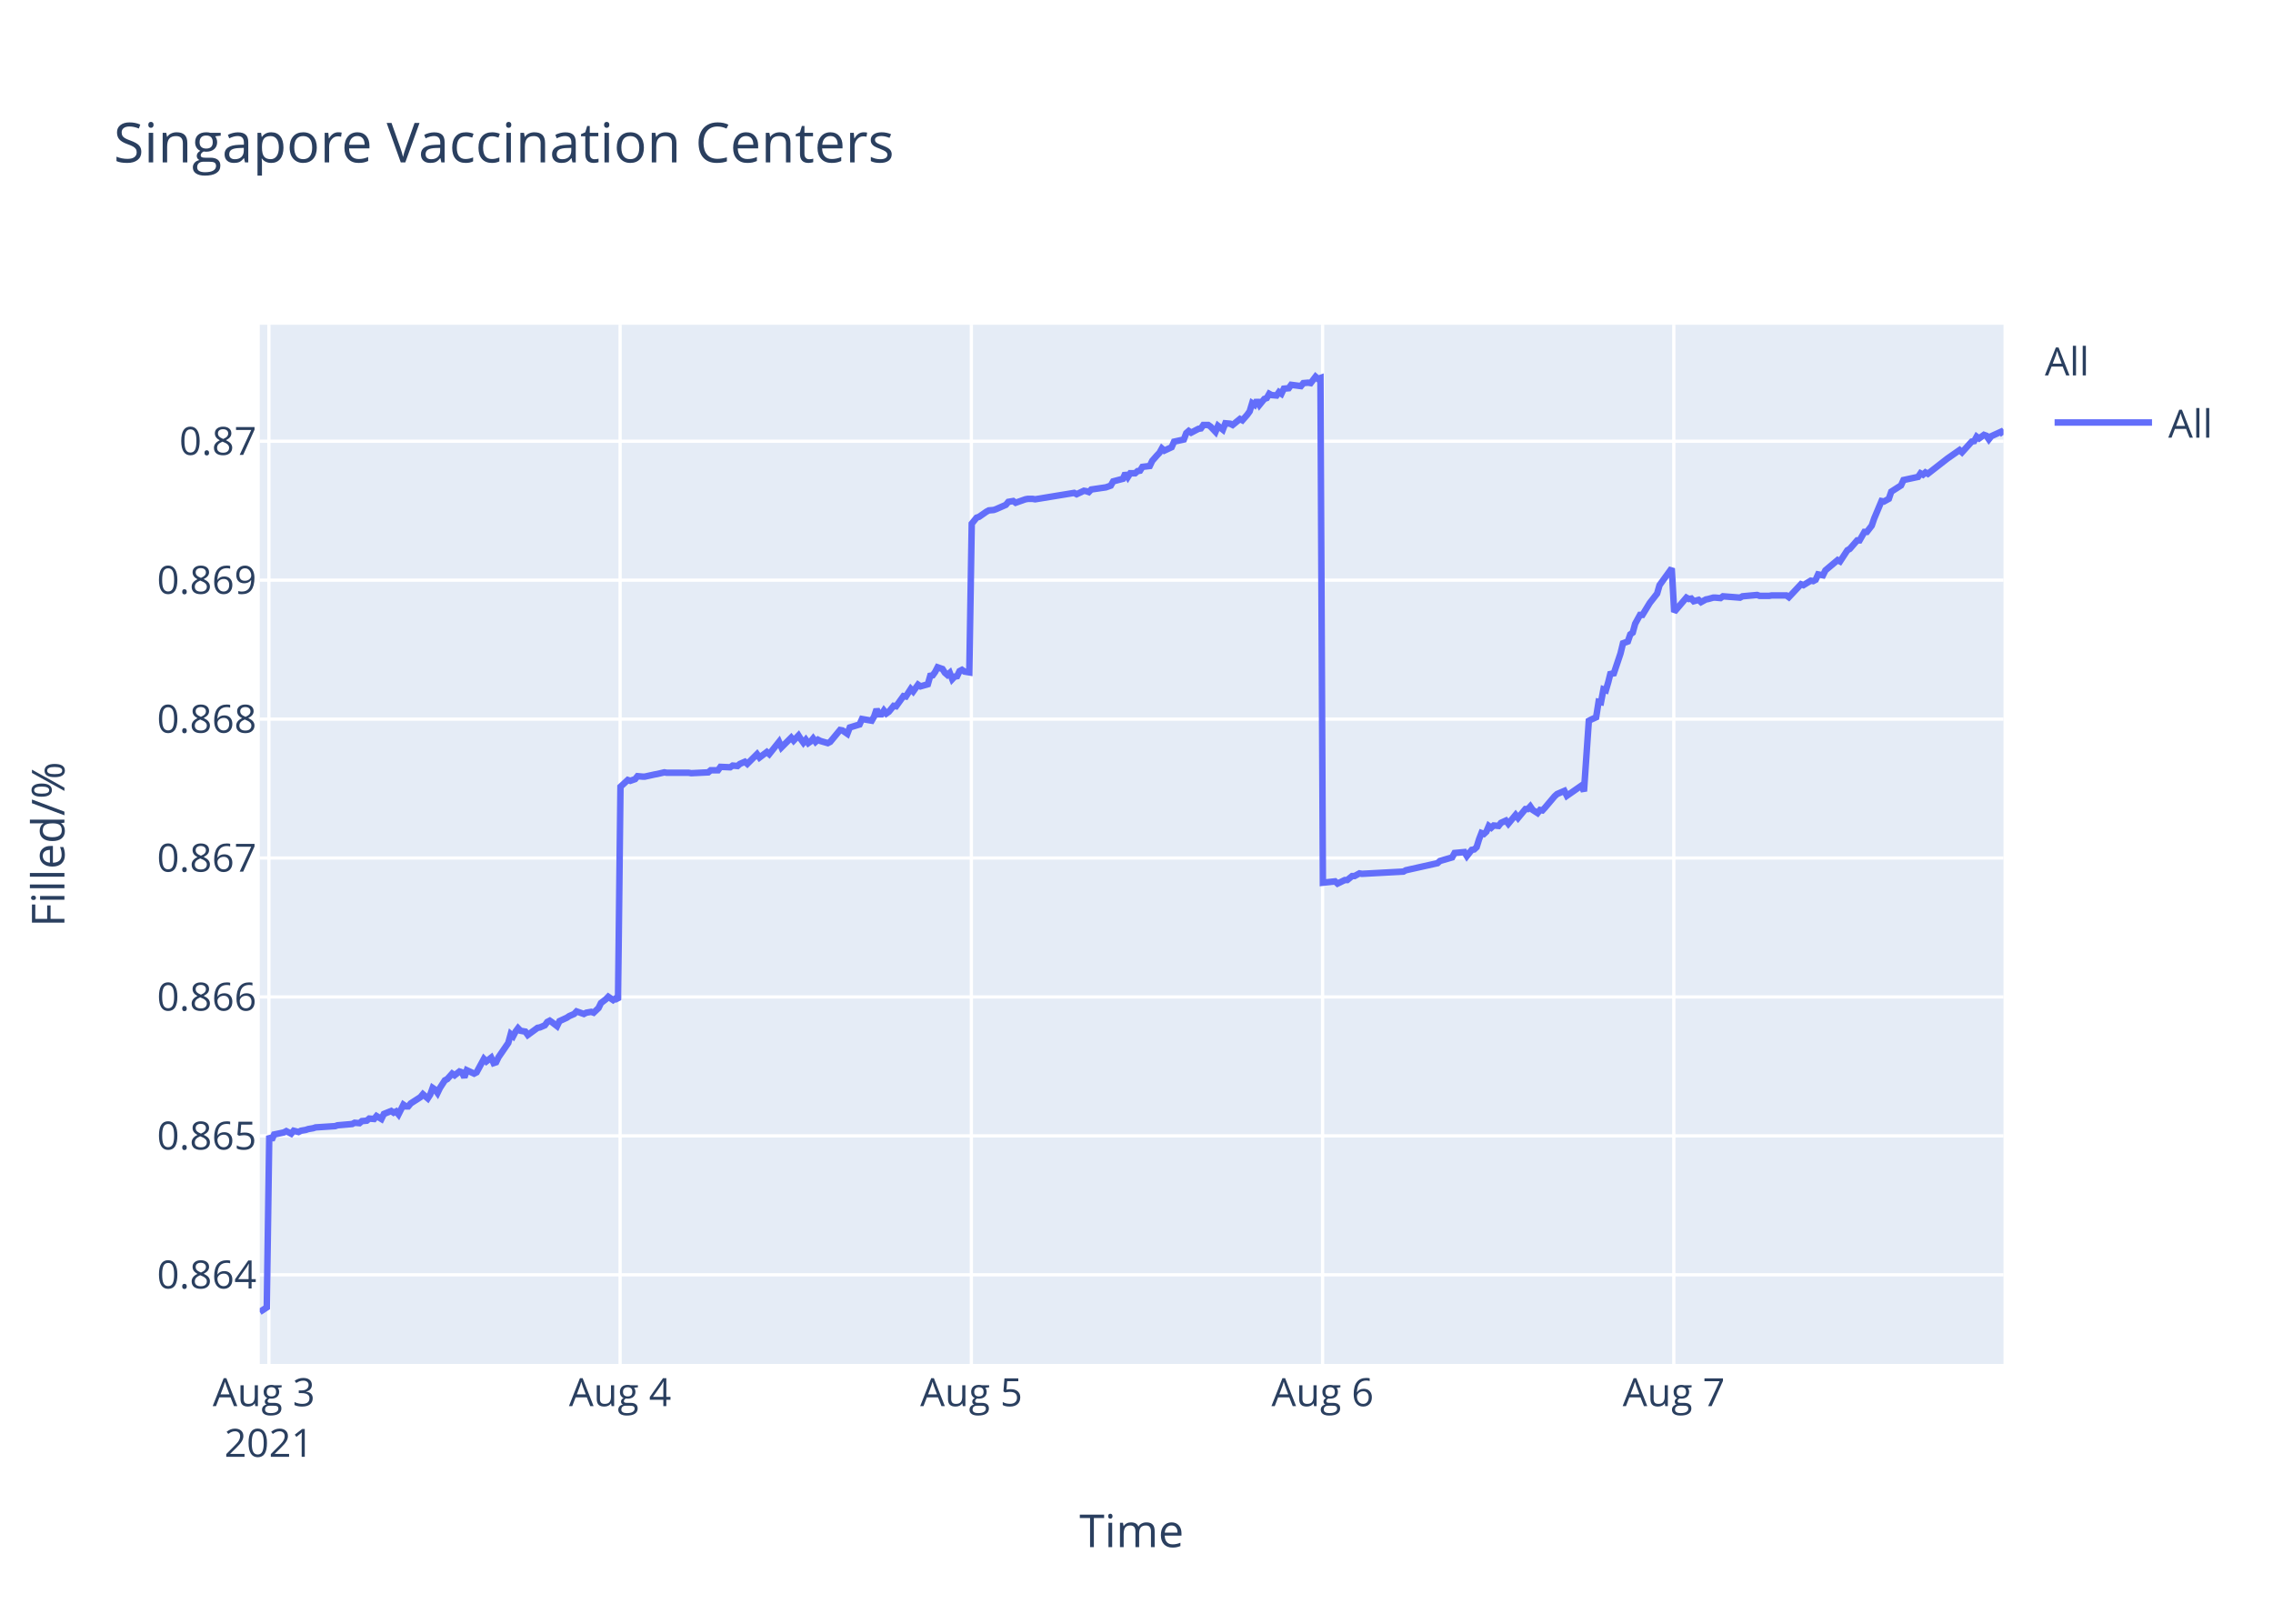
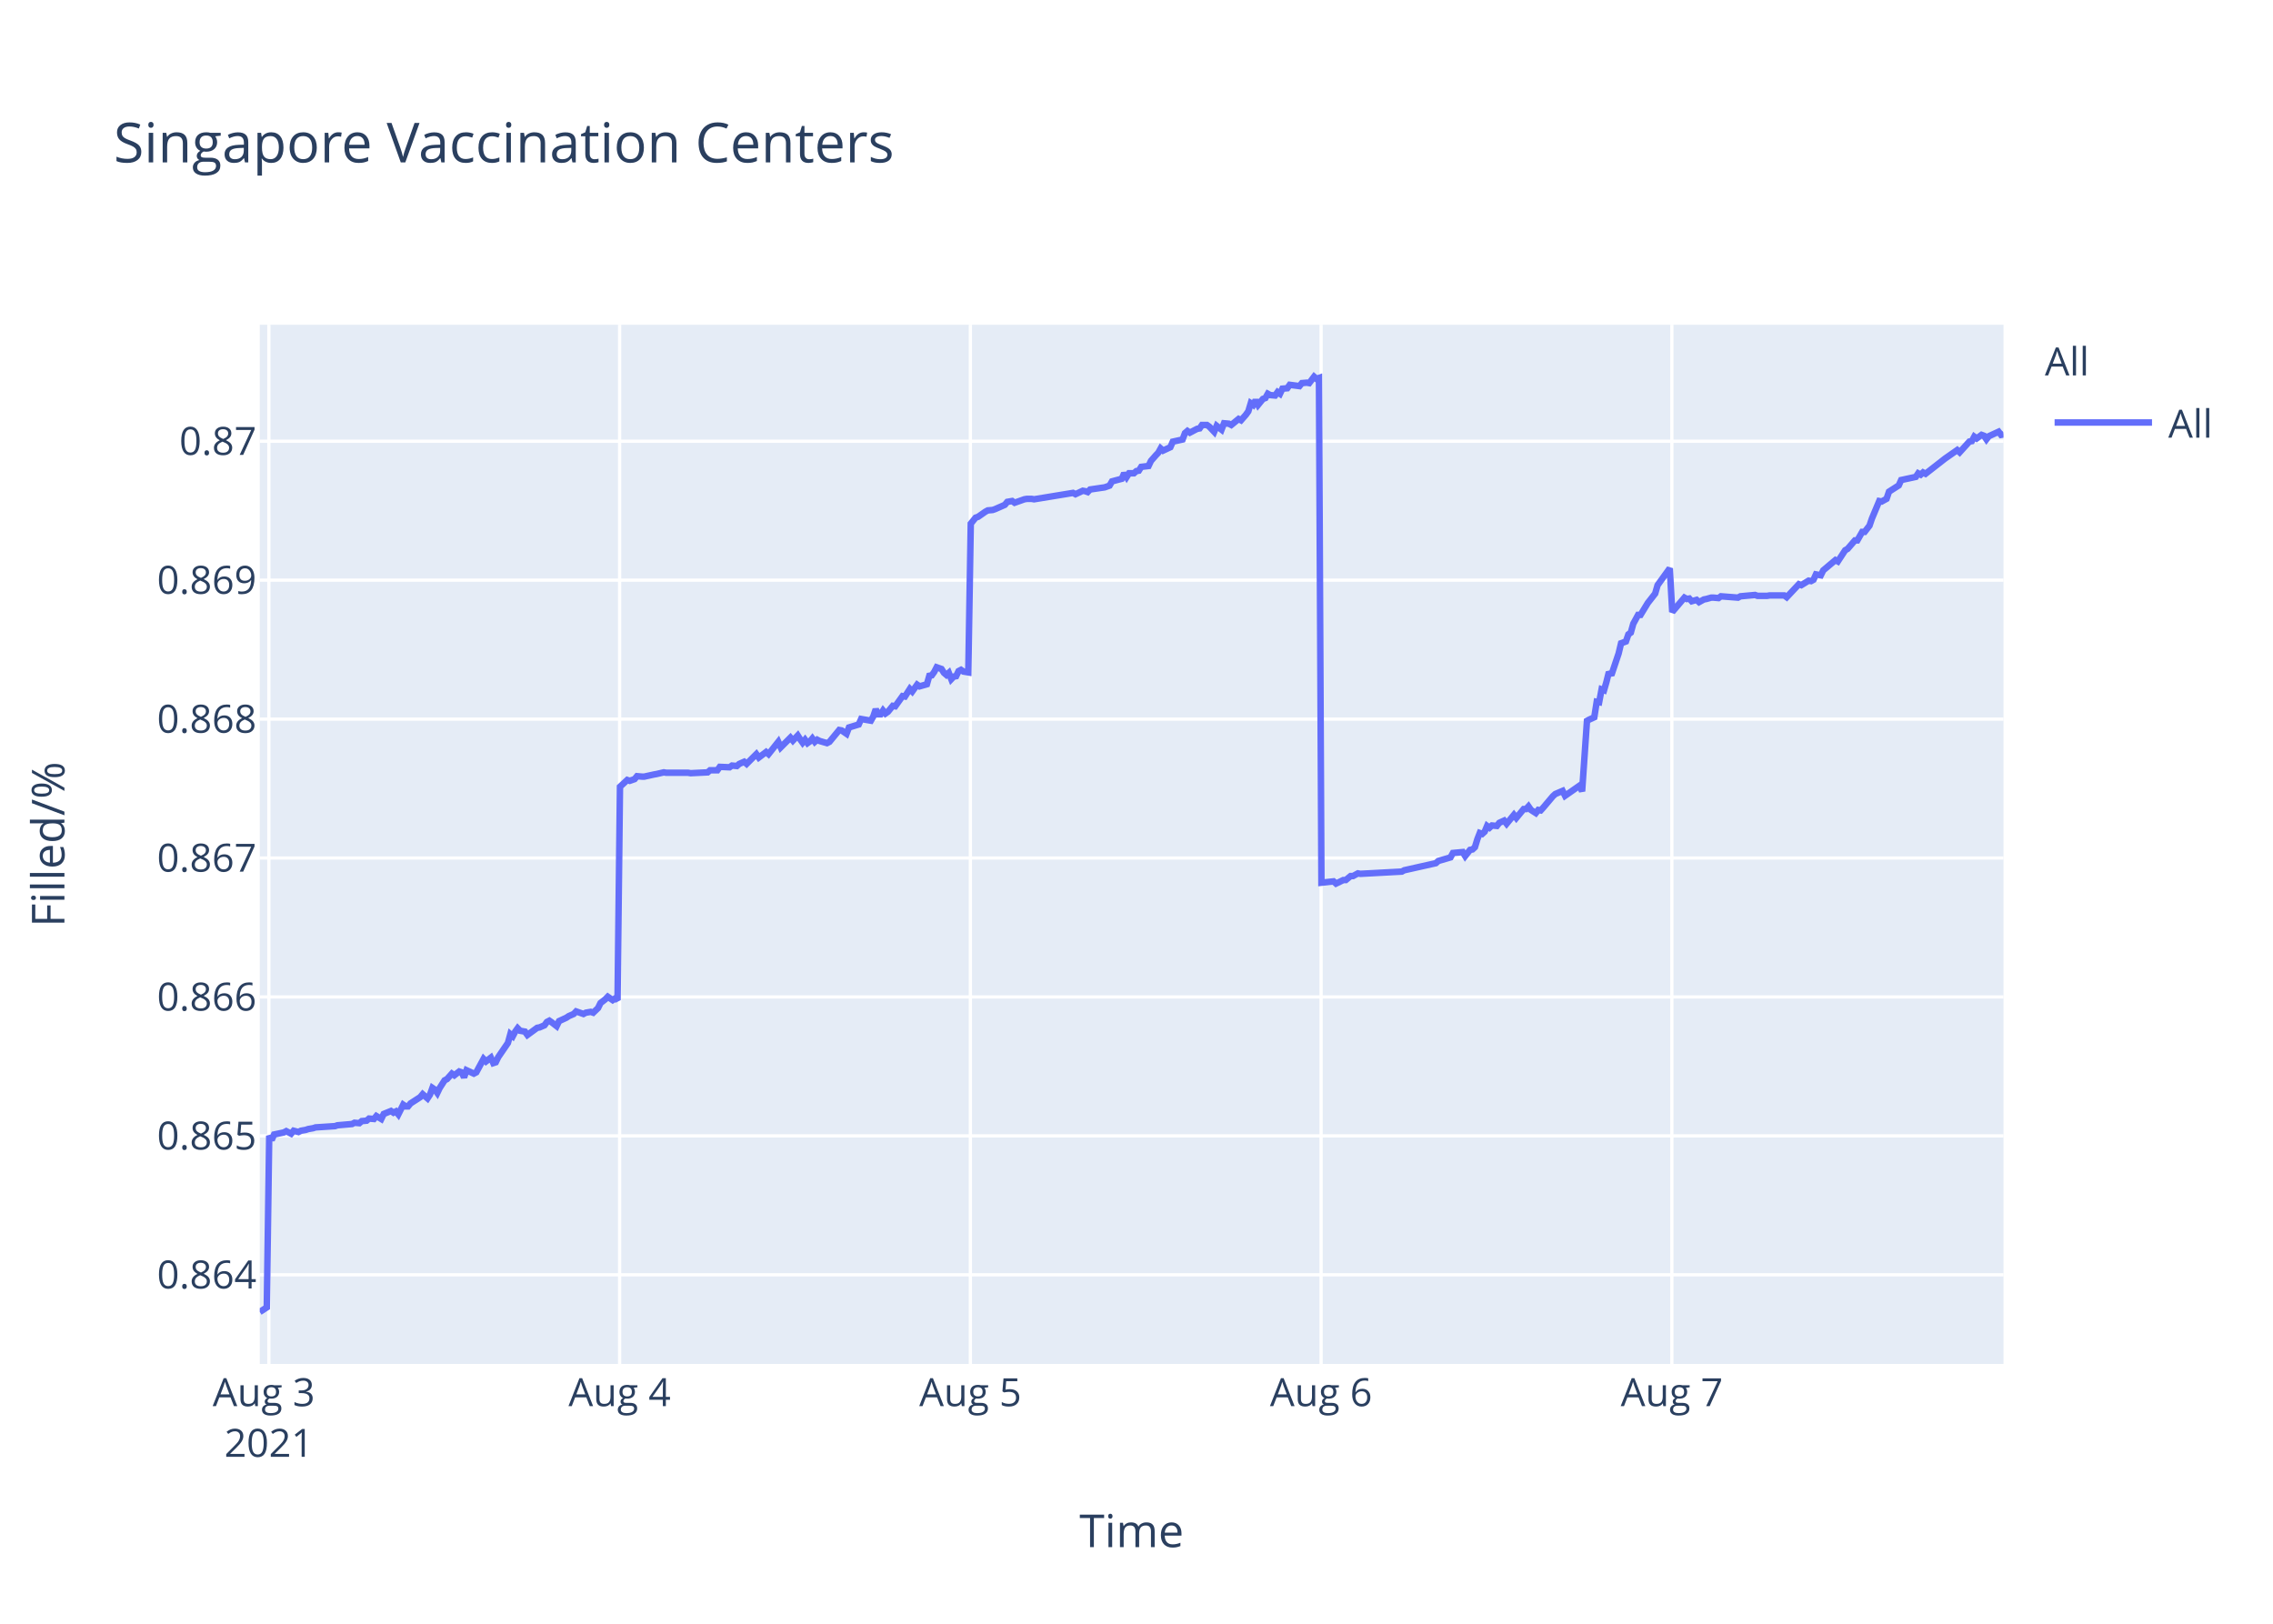
<svg xmlns="http://www.w3.org/2000/svg" class="main-svg" width="700" height="500" style="" viewBox="0 0 700 500">
  <rect x="0" y="0" width="700" height="500" style="fill: rgb(255, 255, 255); fill-opacity: 1;" />
-   <defs id="defs-3b6256">
+   <defs id="defs-a44cf3">
    <g class="clips">
-       <clipPath id="clip3b6256xyplot" class="plotclip">
+       <clipPath id="clipa44cf3xyplot" class="plotclip">
        <rect width="537" height="320" />
      </clipPath>
-       <clipPath class="axesclip" id="clip3b6256x">
+       <clipPath class="axesclip" id="clipa44cf3x">
        <rect x="80" y="0" width="537" height="500" />
      </clipPath>
-       <clipPath class="axesclip" id="clip3b6256y">
+       <clipPath class="axesclip" id="clipa44cf3y">
        <rect x="0" y="100" width="700" height="320" />
      </clipPath>
-       <clipPath class="axesclip" id="clip3b6256xy">
+       <clipPath class="axesclip" id="clipa44cf3xy">
        <rect x="80" y="100" width="537" height="320" />
      </clipPath>
    </g>
    <g class="gradients" />
  </defs>
  <g class="bglayer">
    <rect class="bg" x="80" y="100" width="537" height="320" style="fill: rgb(229, 236, 246); fill-opacity: 1; stroke-width: 0;" />
  </g>
  <g class="layer-below">
    <g class="imagelayer" />
    <g class="shapelayer" />
  </g>
  <g class="cartesianlayer">
    <g class="subplot xy">
      <g class="layer-subplot">
        <g class="shapelayer" />
        <g class="imagelayer" />
      </g>
      <g class="gridlayer">
        <g class="x">
-           <path class="xgrid crisp" transform="translate(82.81,0)" d="M0,100v320" style="stroke: rgb(255, 255, 255); stroke-opacity: 1; stroke-width: 1px;" />
-           <path class="xgrid crisp" transform="translate(190.97,0)" d="M0,100v320" style="stroke: rgb(255, 255, 255); stroke-opacity: 1; stroke-width: 1px;" />
-           <path class="xgrid crisp" transform="translate(299.14,0)" d="M0,100v320" style="stroke: rgb(255, 255, 255); stroke-opacity: 1; stroke-width: 1px;" />
-           <path class="xgrid crisp" transform="translate(407.31,0)" d="M0,100v320" style="stroke: rgb(255, 255, 255); stroke-opacity: 1; stroke-width: 1px;" />
-           <path class="xgrid crisp" transform="translate(515.47,0)" d="M0,100v320" style="stroke: rgb(255, 255, 255); stroke-opacity: 1; stroke-width: 1px;" />
+           <path class="xgrid crisp" transform="translate(82.8,0)" d="M0,100v320" style="stroke: rgb(255, 255, 255); stroke-opacity: 1; stroke-width: 1px;" />
+           <path class="xgrid crisp" transform="translate(190.82,0)" d="M0,100v320" style="stroke: rgb(255, 255, 255); stroke-opacity: 1; stroke-width: 1px;" />
+           <path class="xgrid crisp" transform="translate(298.84,0)" d="M0,100v320" style="stroke: rgb(255, 255, 255); stroke-opacity: 1; stroke-width: 1px;" />
+           <path class="xgrid crisp" transform="translate(406.85,0)" d="M0,100v320" style="stroke: rgb(255, 255, 255); stroke-opacity: 1; stroke-width: 1px;" />
+           <path class="xgrid crisp" transform="translate(514.87,0)" d="M0,100v320" style="stroke: rgb(255, 255, 255); stroke-opacity: 1; stroke-width: 1px;" />
        </g>
        <g class="y">
          <path class="ygrid crisp" transform="translate(0,392.55)" d="M80,0h537" style="stroke: rgb(255, 255, 255); stroke-opacity: 1; stroke-width: 1px;" />
          <path class="ygrid crisp" transform="translate(0,349.77)" d="M80,0h537" style="stroke: rgb(255, 255, 255); stroke-opacity: 1; stroke-width: 1px;" />
          <path class="ygrid crisp" transform="translate(0,306.99)" d="M80,0h537" style="stroke: rgb(255, 255, 255); stroke-opacity: 1; stroke-width: 1px;" />
          <path class="ygrid crisp" transform="translate(0,264.21)" d="M80,0h537" style="stroke: rgb(255, 255, 255); stroke-opacity: 1; stroke-width: 1px;" />
          <path class="ygrid crisp" transform="translate(0,221.43)" d="M80,0h537" style="stroke: rgb(255, 255, 255); stroke-opacity: 1; stroke-width: 1px;" />
          <path class="ygrid crisp" transform="translate(0,178.65)" d="M80,0h537" style="stroke: rgb(255, 255, 255); stroke-opacity: 1; stroke-width: 1px;" />
          <path class="ygrid crisp" transform="translate(0,135.87)" d="M80,0h537" style="stroke: rgb(255, 255, 255); stroke-opacity: 1; stroke-width: 1px;" />
        </g>
      </g>
      <g class="zerolinelayer" />
      <path class="xlines-below" />
      <path class="ylines-below" />
      <g class="overlines-below" />
      <g class="xaxislayer-below" />
      <g class="yaxislayer-below" />
      <g class="overaxes-below" />
-       <g class="plot" transform="translate(80,100)" clip-path="url('#clip3b6256xyplot')">
+       <g class="plot" transform="translate(80,100)" clip-path="url('#clipa44cf3xyplot')">
        <g class="scatterlayer mlayer">
-           <g class="trace scatter tracea9e01b" style="stroke-miterlimit: 2; opacity: 1;">
+           <g class="trace scatter trace72d1bc" style="stroke-miterlimit: 2; opacity: 1;">
            <g class="fills" />
            <g class="errorbars" />
            <g class="lines">
-               <path class="js-line" d="M0,304L2.16,302.59L2.92,249.74L3.67,251.04L4.42,249.35L7.42,248.71L8.17,248.32L9.68,249.1L10.43,248.19L11.93,248.58L12.68,248.19L14.18,247.93L14.93,247.67L16.44,247.41L17.19,247.16L23.2,246.77L23.95,246.51L28.46,246.12L29.21,245.73L30.71,245.86L31.46,245.22L32.96,245.09L33.71,244.44L35.22,244.57L35.96,243.66L37.47,244.57L38.22,243.02L40.47,242.11L41.22,242.63L41.98,242.24L42.73,243.15L44.23,240.17L44.98,240.69L45.73,240.69L46.48,239.78L49.49,237.84L50.24,236.94L51.74,238.23L52.49,237.07L53.24,235L53.99,235.51L54.74,236.55L55.49,235L57,232.67L57.75,232.28L59.25,230.6L60,231.12L61.5,229.95L62.26,230.21L63.01,231.76L63.76,229.56L66.01,230.6L66.77,230.21L69.02,226.07L69.77,226.85L71.27,225.68L72.02,227.36L72.77,227.11L73.52,225.55L76.53,221.16L77.28,218.44L78.03,219.09L78.78,217.66L79.54,216.63L80.28,217.4L81.79,217.66L82.54,218.7L85.55,216.5L86.29,216.37L87.8,215.72L88.55,214.69L89.3,214.3L90.05,214.82L91.55,215.98L92.3,214.43L94.56,213.39L95.31,212.88L96.81,212.23L97.56,211.45L99.81,212.23L100.56,211.84L102.07,211.58L102.82,211.84L104.32,210.42L105.07,208.87L106.58,207.7L107.33,206.93L108.83,207.96L109.58,207.44L110.33,207.96L111.08,142.27L113.34,140.18L114.09,140.44L115.59,139.92L116.34,139.01L117.84,139.14L118.6,139.14L121.6,138.48L122.35,138.35L124.6,137.83L125.35,137.96L132.11,137.96L132.87,138.09L138.12,137.83L138.88,137.18L141.13,137.18L141.88,136.14L144.88,136.27L145.64,135.74L147.13,135.88L147.88,135.22L149.39,134.57L150.14,135.22L153.14,132.22L153.9,133.27L156.15,131.57L156.9,132.22L159.91,128.44L160.66,130.14L163.66,127.14L164.41,128.05L165.91,126.48L166.66,127.66L167.42,128.7L168.17,127.79L168.92,128.83L169.67,128.31L170.42,127.4L171.17,128.44L171.92,127.79L172.67,128.18L174.93,128.83L175.68,128.44L178.7,124.79L179.44,124.92L180.95,125.96L181.7,124.01L184.71,123.09L185.46,121.4L188.46,121.92L189.21,120.61L189.96,118.4L190.72,119.96L191.47,119.96L192.22,118.79L192.97,119.7L193.72,119.18L195.22,117.35L195.97,117.48L198.23,114.35L198.98,114.48L200.48,112.14L201.23,112.92L202.73,110.83L203.49,111.35L205.74,110.7L206.49,108.09L207.24,107.96L207.99,106.92L208.74,105.48L209.49,105.74L210.25,106L211,107.18L211.75,107.83L212.5,107.18L213.26,109.13L214,108.35L214.75,108.22L215.5,106.66L216.25,106.27L217.01,106.79L218.51,107.05L219.26,61.25L220.76,59.41L221.51,59.15L223.77,57.57L224.52,57.17L226.02,57.04L226.77,56.78L229.77,55.46L230.53,54.54L232.03,54.28L232.78,54.81L235.79,53.75L236.53,53.62L238.04,53.62L238.79,53.75L250.8,51.78L251.56,52.18L253.81,51.12L254.56,51.25L255.31,51.52L256.06,50.73L260.57,50.07L262.07,49.54L262.82,48.23L264.32,47.83L265.82,47.44L266.58,45.73L267.33,46.91L268.08,45.73L269.58,45.73L270.33,45.07L271.09,44.94L271.83,43.76L274.09,43.49L274.84,41.91L276.34,40.2L277.09,39.42L277.82,38.1L278.57,38.76L280.82,37.71L281.57,36L284.58,35.34L285.33,33.36L286.08,32.71L286.83,33.23L288.33,32.44L289.09,32.05L289.84,31.92L290.59,30.86L292.09,30.86L292.84,31.39L294.34,32.97L295.1,31.13L296.6,32.31L297.36,30.34L298.86,30.47L299.61,30.86L301.86,29.02L302.61,29.42L304.11,27.71L304.86,26.66L305.61,24.16L306.37,24.68L307.11,23.24L307.87,24.68L309.37,22.84L310.12,22.58L310.87,21.26L311.62,21.66L313.13,21.79L313.87,20.74L314.63,21.26L315.38,19.68L316.88,19.55L317.63,18.5L320.64,18.89L321.39,17.97L322.89,17.84L323.64,17.97L325.15,16L325.89,16.66L326.65,16.39L327.4,171.81L331.15,171.4L331.91,172.08L334.16,170.99L334.91,170.99L336.41,169.76L337.16,169.76L338.66,168.94L339.41,169.08L352.19,168.39L352.94,167.98L362.7,165.8L363.45,165.12L367.21,164.02L367.96,162.66L370.99,162.38L371.74,163.61L373.24,161.7L373.99,161.57L374.74,160.88L375.5,158.43L376.24,156.51L377,156.79L377.75,156.1L378.5,154.33L379.25,154.88L380,154.19L381.51,154.33L382.26,153.37L383.76,152.69L384.51,153.65L386.76,150.92L387.51,151.87L389.77,149.14L390.52,149.14L391.27,148.32L392.02,149.41L393.52,150.37L394.27,149.41L395.02,149.55L395.78,148.73L398.78,145.18L399.54,144.5L401.78,143.54L402.54,145.04L407.05,141.9L407.8,143.68L409.3,121.97L410.05,121.56L411.55,120.88L412.31,116.1L413.05,116.24L413.8,112.28L414.56,112.55L415.31,109.96L416.06,106.95L416.81,107.91L419.06,101.22L419.82,98.08L421.32,97.53L422.07,95.35L422.82,94.8L423.57,92.07L425.07,89.34L425.82,89.34L428.08,85.65L428.83,84.7L430.33,82.78L431.08,80.19L434.84,75L435.59,88.44L439.35,84.03L440.1,84.45L440.85,84.31L441.6,85.14L443.1,84.72L443.85,85.41L445.36,84.59L446.1,84.45L447.61,84.03L448.36,84.03L449.86,84.17L450.61,83.62L455.87,84.03L456.62,83.62L461.13,83.21L461.88,83.48L464.88,83.48L465.63,83.35L467.14,83.35L467.89,83.35L470.14,83.35L470.9,83.9L474.65,79.9L475.4,80.18L477.65,78.8L478.4,78.94L479.16,78.53L479.91,76.87L481.41,77.15L482.16,75.63L485.92,72.47L486.67,72.88L488.92,69.44L489.67,69.02L491.93,66.41L492.68,66.41L494.18,63.79L494.93,63.79L496.43,61.86L497.18,59.66L499.44,54.29L500.19,54.43L501.69,53.6L502.44,51.4L505.45,49.47L506.2,47.82L510.71,46.85L511.45,45.75L512.21,46.16L512.96,45.48L513.71,45.89L519.72,41.21L523.47,38.59L524.23,39.28L527.23,35.97L527.98,35.84L528.74,34.46L529.48,35.01L530.99,33.91L531.74,34.18L532.49,35.28L533.24,34.32L536.25,32.94L537,33.91" style="vector-effect: non-scaling-stroke; fill: none; stroke: rgb(99, 110, 250); stroke-opacity: 1; stroke-width: 2px; opacity: 1;" />
+               <path class="js-line" d="M0,304L2.16,302.59L2.91,249.74L3.66,251.04L4.41,249.35L7.41,248.71L8.16,248.32L9.66,249.1L10.42,248.19L11.91,248.58L12.67,248.19L14.16,247.93L14.91,247.67L16.41,247.41L17.17,247.16L23.17,246.77L23.92,246.51L28.42,246.12L29.17,245.73L30.67,245.86L31.42,245.22L32.91,245.09L33.66,244.44L35.17,244.57L35.91,243.66L37.42,244.57L38.17,243.02L40.41,242.11L41.17,242.63L41.92,242.24L42.67,243.15L44.17,240.17L44.92,240.69L45.67,240.69L46.42,239.78L49.42,237.84L50.17,236.94L51.66,238.23L52.42,237.07L53.17,235L53.92,235.51L54.67,236.55L55.42,235L56.92,232.67L57.67,232.28L59.17,230.6L59.92,231.12L61.42,229.95L62.17,230.21L62.92,231.76L63.67,229.56L65.92,230.6L66.67,230.21L68.92,226.07L69.67,226.85L71.17,225.68L71.92,227.36L72.67,227.11L73.42,225.55L76.42,221.16L77.17,218.44L77.92,219.09L78.67,217.66L79.42,216.63L80.17,217.4L81.67,217.66L82.42,218.7L85.43,216.5L86.17,216.37L87.68,215.72L88.43,214.69L89.18,214.3L89.93,214.82L91.42,215.98L92.17,214.43L94.42,213.39L95.18,212.88L96.68,212.23L97.43,211.45L99.68,212.23L100.42,211.84L101.93,211.58L102.68,211.84L104.17,210.42L104.93,208.87L106.43,207.7L107.18,206.93L108.68,207.96L109.43,207.44L110.18,207.96L110.93,142.27L113.18,140.18L113.93,140.44L115.43,139.92L116.18,139.01L117.68,139.14L118.43,139.14L121.43,138.48L122.18,138.35L124.43,137.83L125.18,137.96L131.93,137.96L132.68,138.09L137.93,137.83L138.68,137.18L140.93,137.18L141.68,136.14L144.68,136.27L145.43,135.74L146.93,135.88L147.68,135.22L149.18,134.57L149.93,135.22L152.93,132.22L153.68,133.27L155.93,131.57L156.68,132.22L159.68,128.44L160.43,130.14L163.43,127.14L164.19,128.05L165.68,126.48L166.43,127.66L167.18,128.7L167.93,127.79L168.69,128.83L169.43,128.31L170.18,127.4L170.93,128.44L171.68,127.79L172.43,128.18L174.68,128.83L175.44,128.44L178.45,124.79L179.19,124.92L180.7,125.96L181.45,124.01L184.45,123.09L185.2,121.4L188.2,121.92L188.95,120.61L189.7,118.4L190.45,119.96L191.2,119.96L191.95,118.79L192.7,119.7L193.45,119.18L194.95,117.35L195.7,117.48L197.95,114.35L198.7,114.48L200.2,112.14L200.95,112.92L202.45,110.83L203.2,111.35L205.45,110.7L206.2,108.09L206.95,107.96L207.7,106.92L208.45,105.48L209.2,105.74L209.95,106L210.7,107.18L211.46,107.83L212.2,107.18L212.96,109.13L213.7,108.35L214.45,108.22L215.2,106.66L215.95,106.27L216.7,106.79L218.2,107.05L218.96,61.25L220.45,59.41L221.2,59.15L223.46,57.57L224.2,57.17L225.7,57.04L226.45,56.78L229.45,55.46L230.21,54.54L231.71,54.28L232.46,54.81L235.46,53.75L236.21,53.62L237.71,53.62L238.46,53.75L250.46,51.78L251.21,52.18L253.46,51.12L254.2,51.25L254.96,51.52L255.7,50.73L260.21,50.07L261.7,49.54L262.46,48.23L263.95,47.83L265.45,47.44L266.21,45.73L266.96,46.91L267.71,45.73L269.21,45.73L269.96,45.07L270.71,44.94L271.46,43.76L273.71,43.49L274.46,41.91L275.96,40.2L276.71,39.42L277.44,38.1L278.18,38.76L280.43,37.71L281.18,36L284.19,35.34L284.93,33.36L285.69,32.71L286.43,33.23L287.93,32.44L288.69,32.05L289.44,31.92L290.18,30.86L291.69,30.86L292.43,31.39L293.93,32.97L294.69,31.13L296.19,32.31L296.95,30.34L298.44,30.47L299.19,30.86L301.44,29.02L302.19,29.42L303.69,27.71L304.44,26.66L305.19,24.16L305.94,24.68L306.69,23.24L307.44,24.68L308.94,22.84L309.69,22.58L310.44,21.26L311.19,21.66L312.69,21.79L313.44,20.74L314.19,21.26L314.94,19.68L316.44,19.55L317.19,18.5L320.19,18.89L320.94,17.97L322.44,17.84L323.19,17.97L324.69,16L325.44,16.66L326.19,16.39L326.95,171.81L330.69,171.4L331.45,172.08L333.7,170.99L334.45,170.99L335.95,169.76L336.69,169.76L338.19,168.94L338.94,169.08L351.7,168.39L352.45,167.98L362.19,165.8L362.95,165.12L366.7,164.02L367.45,162.66L370.47,162.38L371.22,163.61L372.72,161.7L373.47,161.57L374.22,160.88L374.97,158.43L375.72,156.51L376.47,156.79L377.23,156.1L377.97,154.33L378.72,154.88L379.47,154.19L380.98,154.33L381.73,153.37L383.22,152.69L383.98,153.65L386.23,150.92L386.97,151.87L389.23,149.14L389.98,149.14L390.72,148.32L391.48,149.41L392.98,150.37L393.73,149.41L394.48,149.55L395.23,148.73L398.23,145.18L398.98,144.5L401.23,143.54L401.98,145.04L406.48,141.9L407.23,143.68L408.73,121.97L409.48,121.56L410.98,120.88L411.73,116.1L412.48,116.24L413.23,112.28L413.98,112.55L414.73,109.96L415.48,106.95L416.23,107.91L418.48,101.22L419.23,98.08L420.73,97.53L421.48,95.35L422.23,94.8L422.99,92.07L424.48,89.34L425.23,89.34L427.48,85.65L428.23,84.7L429.73,82.78L430.48,80.19L434.23,75L434.99,88.44L438.74,84.03L439.49,84.45L440.24,84.31L440.99,85.14L442.49,84.72L443.24,85.41L444.74,84.59L445.48,84.45L446.99,84.03L447.74,84.03L449.24,84.17L449.99,83.62L455.24,84.03L455.99,83.62L460.49,83.21L461.24,83.48L464.23,83.48L464.99,83.35L466.49,83.35L467.24,83.35L469.49,83.35L470.24,83.9L473.99,79.9L474.74,80.18L476.99,78.8L477.74,78.94L478.49,78.53L479.24,76.87L480.74,77.15L481.49,75.63L485.24,72.47L485.99,72.88L488.24,69.44L488.99,69.02L491.24,66.41L491.99,66.41L493.49,63.79L494.24,63.79L495.74,61.86L496.49,59.66L498.74,54.29L499.49,54.43L500.99,53.6L501.74,51.4L504.75,49.47L505.49,47.82L510,46.85L510.74,45.75L511.5,46.16L512.24,45.48L513,45.89L519,41.21L522.75,38.59L523.5,39.28L526.5,35.97L527.25,35.84L528,34.46L528.75,35.01L530.25,33.91L531,34.18L531.75,35.28L532.5,34.32L535.5,32.94L536.25,33.91L537,33.77" style="vector-effect: non-scaling-stroke; fill: none; stroke: rgb(99, 110, 250); stroke-opacity: 1; stroke-width: 2px; opacity: 1;" />
            </g>
            <g class="points" />
            <g class="text" />
          </g>
        </g>
      </g>
      <g class="overplot" />
      <path class="xlines-above crisp" d="M0,0" style="fill: none;" />
      <path class="ylines-above crisp" d="M0,0" style="fill: none;" />
      <g class="overlines-above" />
      <g class="xaxislayer-above">
        <g class="xtick">
-           <text text-anchor="middle" x="0" y="433" transform="translate(82.81,0)" style="font-family: 'Open Sans', verdana, arial, sans-serif; font-size: 12px; fill: rgb(42, 63, 95); fill-opacity: 1; white-space: pre;">
+           <text text-anchor="middle" x="0" y="433" transform="translate(82.8,0)" style="font-family: 'Open Sans', verdana, arial, sans-serif; font-size: 12px; fill: rgb(42, 63, 95); fill-opacity: 1; white-space: pre;">
            <tspan class="line" dy="0em" x="0" y="433">Aug 3</tspan>
            <tspan class="line" dy="1.3em" x="0" y="433">2021</tspan>
          </text>
        </g>
        <g class="xtick">
-           <text text-anchor="middle" x="0" y="433" transform="translate(190.97,0)" style="font-family: 'Open Sans', verdana, arial, sans-serif; font-size: 12px; fill: rgb(42, 63, 95); fill-opacity: 1; white-space: pre;">Aug 4</text>
+           <text text-anchor="middle" x="0" y="433" transform="translate(190.82,0)" style="font-family: 'Open Sans', verdana, arial, sans-serif; font-size: 12px; fill: rgb(42, 63, 95); fill-opacity: 1; white-space: pre;">Aug 4</text>
        </g>
        <g class="xtick">
-           <text text-anchor="middle" x="0" y="433" transform="translate(299.14,0)" style="font-family: 'Open Sans', verdana, arial, sans-serif; font-size: 12px; fill: rgb(42, 63, 95); fill-opacity: 1; white-space: pre;">Aug 5</text>
+           <text text-anchor="middle" x="0" y="433" transform="translate(298.84,0)" style="font-family: 'Open Sans', verdana, arial, sans-serif; font-size: 12px; fill: rgb(42, 63, 95); fill-opacity: 1; white-space: pre;">Aug 5</text>
        </g>
        <g class="xtick">
-           <text text-anchor="middle" x="0" y="433" transform="translate(407.31,0)" style="font-family: 'Open Sans', verdana, arial, sans-serif; font-size: 12px; fill: rgb(42, 63, 95); fill-opacity: 1; white-space: pre;">Aug 6</text>
+           <text text-anchor="middle" x="0" y="433" transform="translate(406.85,0)" style="font-family: 'Open Sans', verdana, arial, sans-serif; font-size: 12px; fill: rgb(42, 63, 95); fill-opacity: 1; white-space: pre;">Aug 6</text>
        </g>
        <g class="xtick">
-           <text text-anchor="middle" x="0" y="433" transform="translate(515.47,0)" style="font-family: 'Open Sans', verdana, arial, sans-serif; font-size: 12px; fill: rgb(42, 63, 95); fill-opacity: 1; white-space: pre;">Aug 7</text>
+           <text text-anchor="middle" x="0" y="433" transform="translate(514.87,0)" style="font-family: 'Open Sans', verdana, arial, sans-serif; font-size: 12px; fill: rgb(42, 63, 95); fill-opacity: 1; white-space: pre;">Aug 7</text>
        </g>
      </g>
      <g class="yaxislayer-above">
        <g class="ytick">
          <text text-anchor="end" x="79" y="4.2" transform="translate(0,392.55)" style="font-family: 'Open Sans', verdana, arial, sans-serif; font-size: 12px; fill: rgb(42, 63, 95); fill-opacity: 1; white-space: pre;">0.864</text>
        </g>
        <g class="ytick">
          <text text-anchor="end" x="79" y="4.2" transform="translate(0,349.77)" style="font-family: 'Open Sans', verdana, arial, sans-serif; font-size: 12px; fill: rgb(42, 63, 95); fill-opacity: 1; white-space: pre;">0.865</text>
        </g>
        <g class="ytick">
          <text text-anchor="end" x="79" y="4.2" transform="translate(0,306.99)" style="font-family: 'Open Sans', verdana, arial, sans-serif; font-size: 12px; fill: rgb(42, 63, 95); fill-opacity: 1; white-space: pre;">0.866</text>
        </g>
        <g class="ytick">
          <text text-anchor="end" x="79" y="4.2" transform="translate(0,264.21)" style="font-family: 'Open Sans', verdana, arial, sans-serif; font-size: 12px; fill: rgb(42, 63, 95); fill-opacity: 1; white-space: pre;">0.867</text>
        </g>
        <g class="ytick">
          <text text-anchor="end" x="79" y="4.2" transform="translate(0,221.43)" style="font-family: 'Open Sans', verdana, arial, sans-serif; font-size: 12px; fill: rgb(42, 63, 95); fill-opacity: 1; white-space: pre;">0.868</text>
        </g>
        <g class="ytick">
          <text text-anchor="end" x="79" y="4.2" transform="translate(0,178.65)" style="font-family: 'Open Sans', verdana, arial, sans-serif; font-size: 12px; fill: rgb(42, 63, 95); fill-opacity: 1; white-space: pre;">0.869</text>
        </g>
        <g class="ytick">
          <text text-anchor="end" x="79" y="4.2" transform="translate(0,135.87)" style="font-family: 'Open Sans', verdana, arial, sans-serif; font-size: 12px; fill: rgb(42, 63, 95); fill-opacity: 1; white-space: pre;">0.87</text>
        </g>
      </g>
      <g class="overaxes-above" />
    </g>
  </g>
  <g class="polarlayer" />
  <g class="ternarylayer" />
  <g class="geolayer" />
  <g class="funnelarealayer" />
  <g class="pielayer" />
  <g class="treemaplayer" />
  <g class="sunburstlayer" />
  <g class="glimages" />
-   <defs id="topdefs-3b6256">
+   <defs id="topdefs-a44cf3">
    <g class="clips" />
-     <clipPath id="legend3b6256">
+     <clipPath id="legenda44cf3">
      <rect width="60" height="45" x="0" y="0" />
    </clipPath>
  </defs>
  <g class="layer-above">
    <g class="imagelayer" />
    <g class="shapelayer" />
  </g>
  <g class="infolayer">
    <g class="legend" pointer-events="all" transform="translate(627.74,100)">
      <rect class="bg" shape-rendering="crispEdges" width="60" height="45" x="0" y="0" style="stroke: rgb(68, 68, 68); stroke-opacity: 1; fill: rgb(255, 255, 255); fill-opacity: 1; stroke-width: 0px;" />
-       <g class="scrollbox" transform="" clip-path="url('#legend3b6256')">
+       <g class="scrollbox" transform="" clip-path="url('#legenda44cf3')">
        <text class="legendtitletext" text-anchor="start" x="2" y="15.6" style="font-family: 'Open Sans', verdana, arial, sans-serif; font-size: 12px; fill: rgb(42, 63, 95); fill-opacity: 1; white-space: pre;">All</text>
        <g class="groups" transform="">
          <g class="traces" transform="translate(0,30.1)" style="opacity: 1;">
            <text class="legendtext" text-anchor="start" x="40" y="4.68" style="font-family: 'Open Sans', verdana, arial, sans-serif; font-size: 12px; fill: rgb(42, 63, 95); fill-opacity: 1; white-space: pre;">All</text>
            <g class="layers" style="opacity: 1;">
              <g class="legendfill" />
              <g class="legendlines">
                <path class="js-line" d="M5,0h30" style="fill: none; stroke: rgb(99, 110, 250); stroke-opacity: 1; stroke-width: 2px;" />
              </g>
              <g class="legendsymbols">
                <g class="legendpoints" />
              </g>
            </g>
            <rect class="legendtoggle" x="0" y="-9.5" width="54.891" height="19" style="fill: rgb(0, 0, 0); fill-opacity: 0;" />
          </g>
        </g>
      </g>
      <rect class="scrollbar" rx="20" ry="3" width="0" height="0" x="0" y="0" style="fill: rgb(128, 139, 164); fill-opacity: 1;" />
    </g>
    <g class="g-gtitle">
      <text class="gtitle" x="35" y="50" text-anchor="start" dy="0em" style="font-family: 'Open Sans', verdana, arial, sans-serif; font-size: 17px; fill: rgb(42, 63, 95); opacity: 1; font-weight: normal; white-space: pre;">Singapore Vaccination Centers</text>
    </g>
    <g class="g-xtitle">
      <text class="xtitle" x="348.5" y="476.409" text-anchor="middle" style="font-family: 'Open Sans', verdana, arial, sans-serif; font-size: 14px; fill: rgb(42, 63, 95); opacity: 1; font-weight: normal; white-space: pre;">Time</text>
    </g>
    <g class="g-ytitle">
      <text class="ytitle" transform="rotate(-90,19.84063,260)" x="19.841" y="260" text-anchor="middle" style="font-family: 'Open Sans', verdana, arial, sans-serif; font-size: 14px; fill: rgb(42, 63, 95); opacity: 1; font-weight: normal; white-space: pre;">Filled/%</text>
    </g>
  </g>
</svg>
